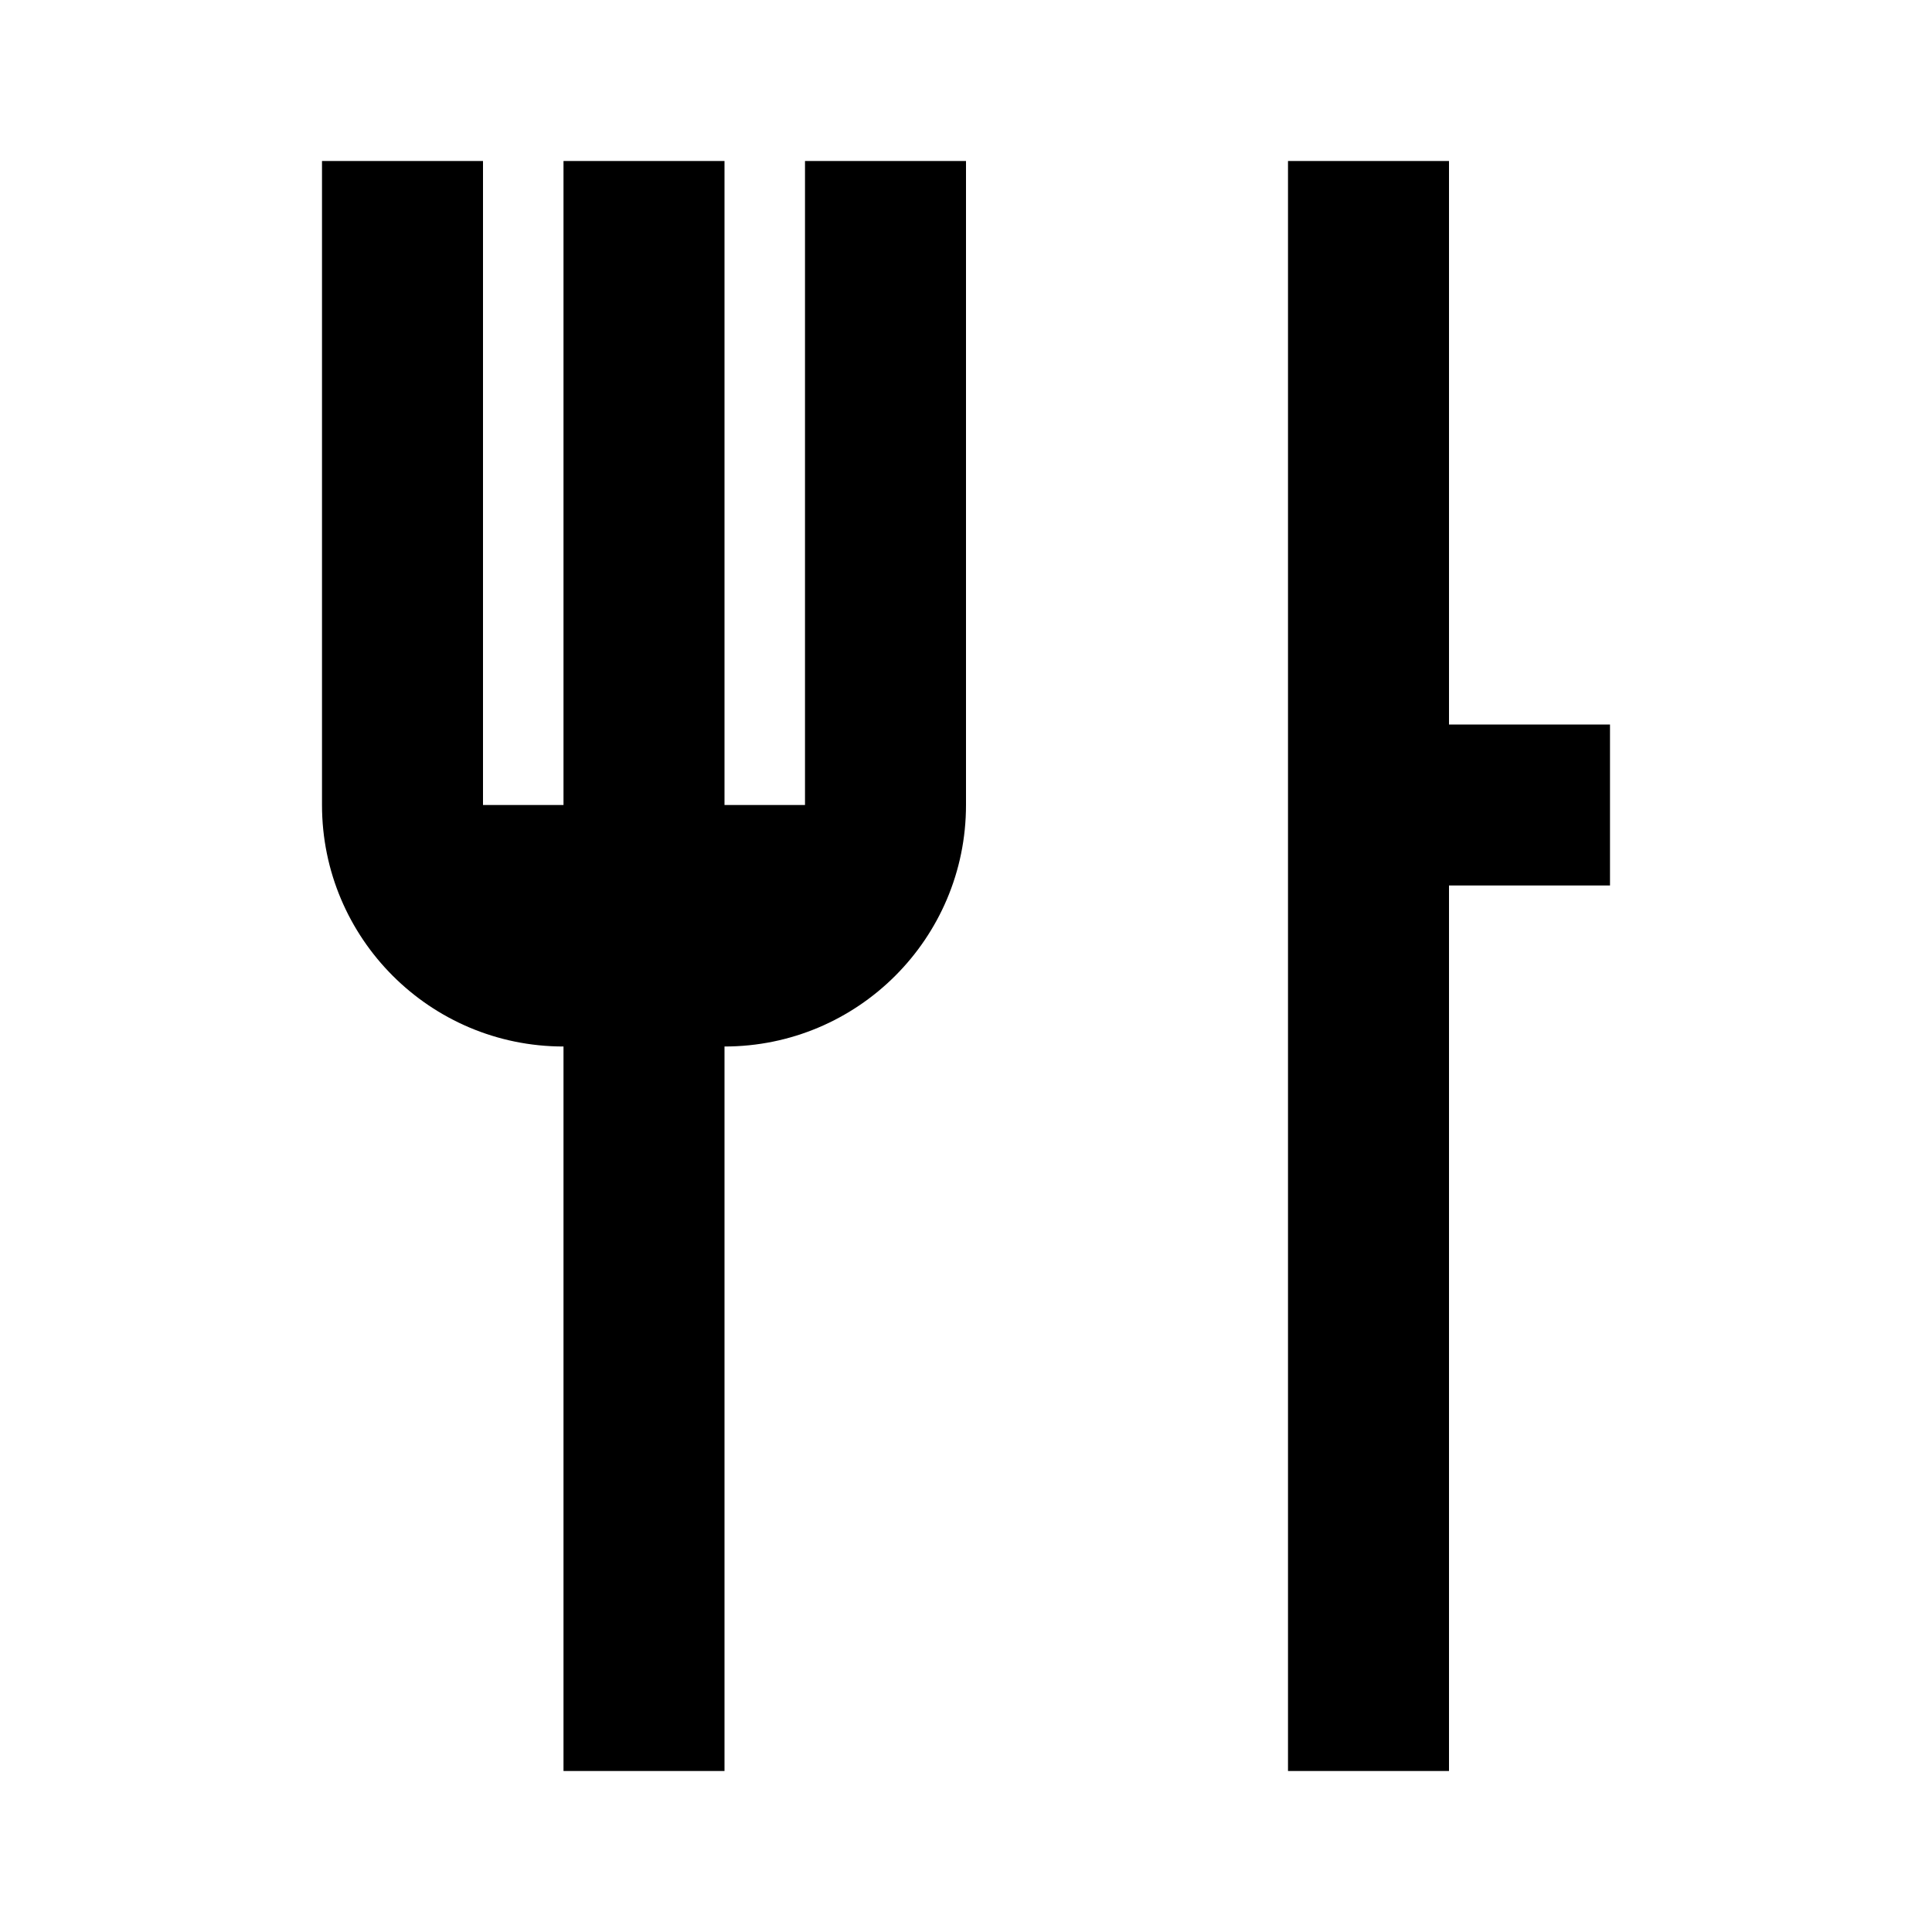
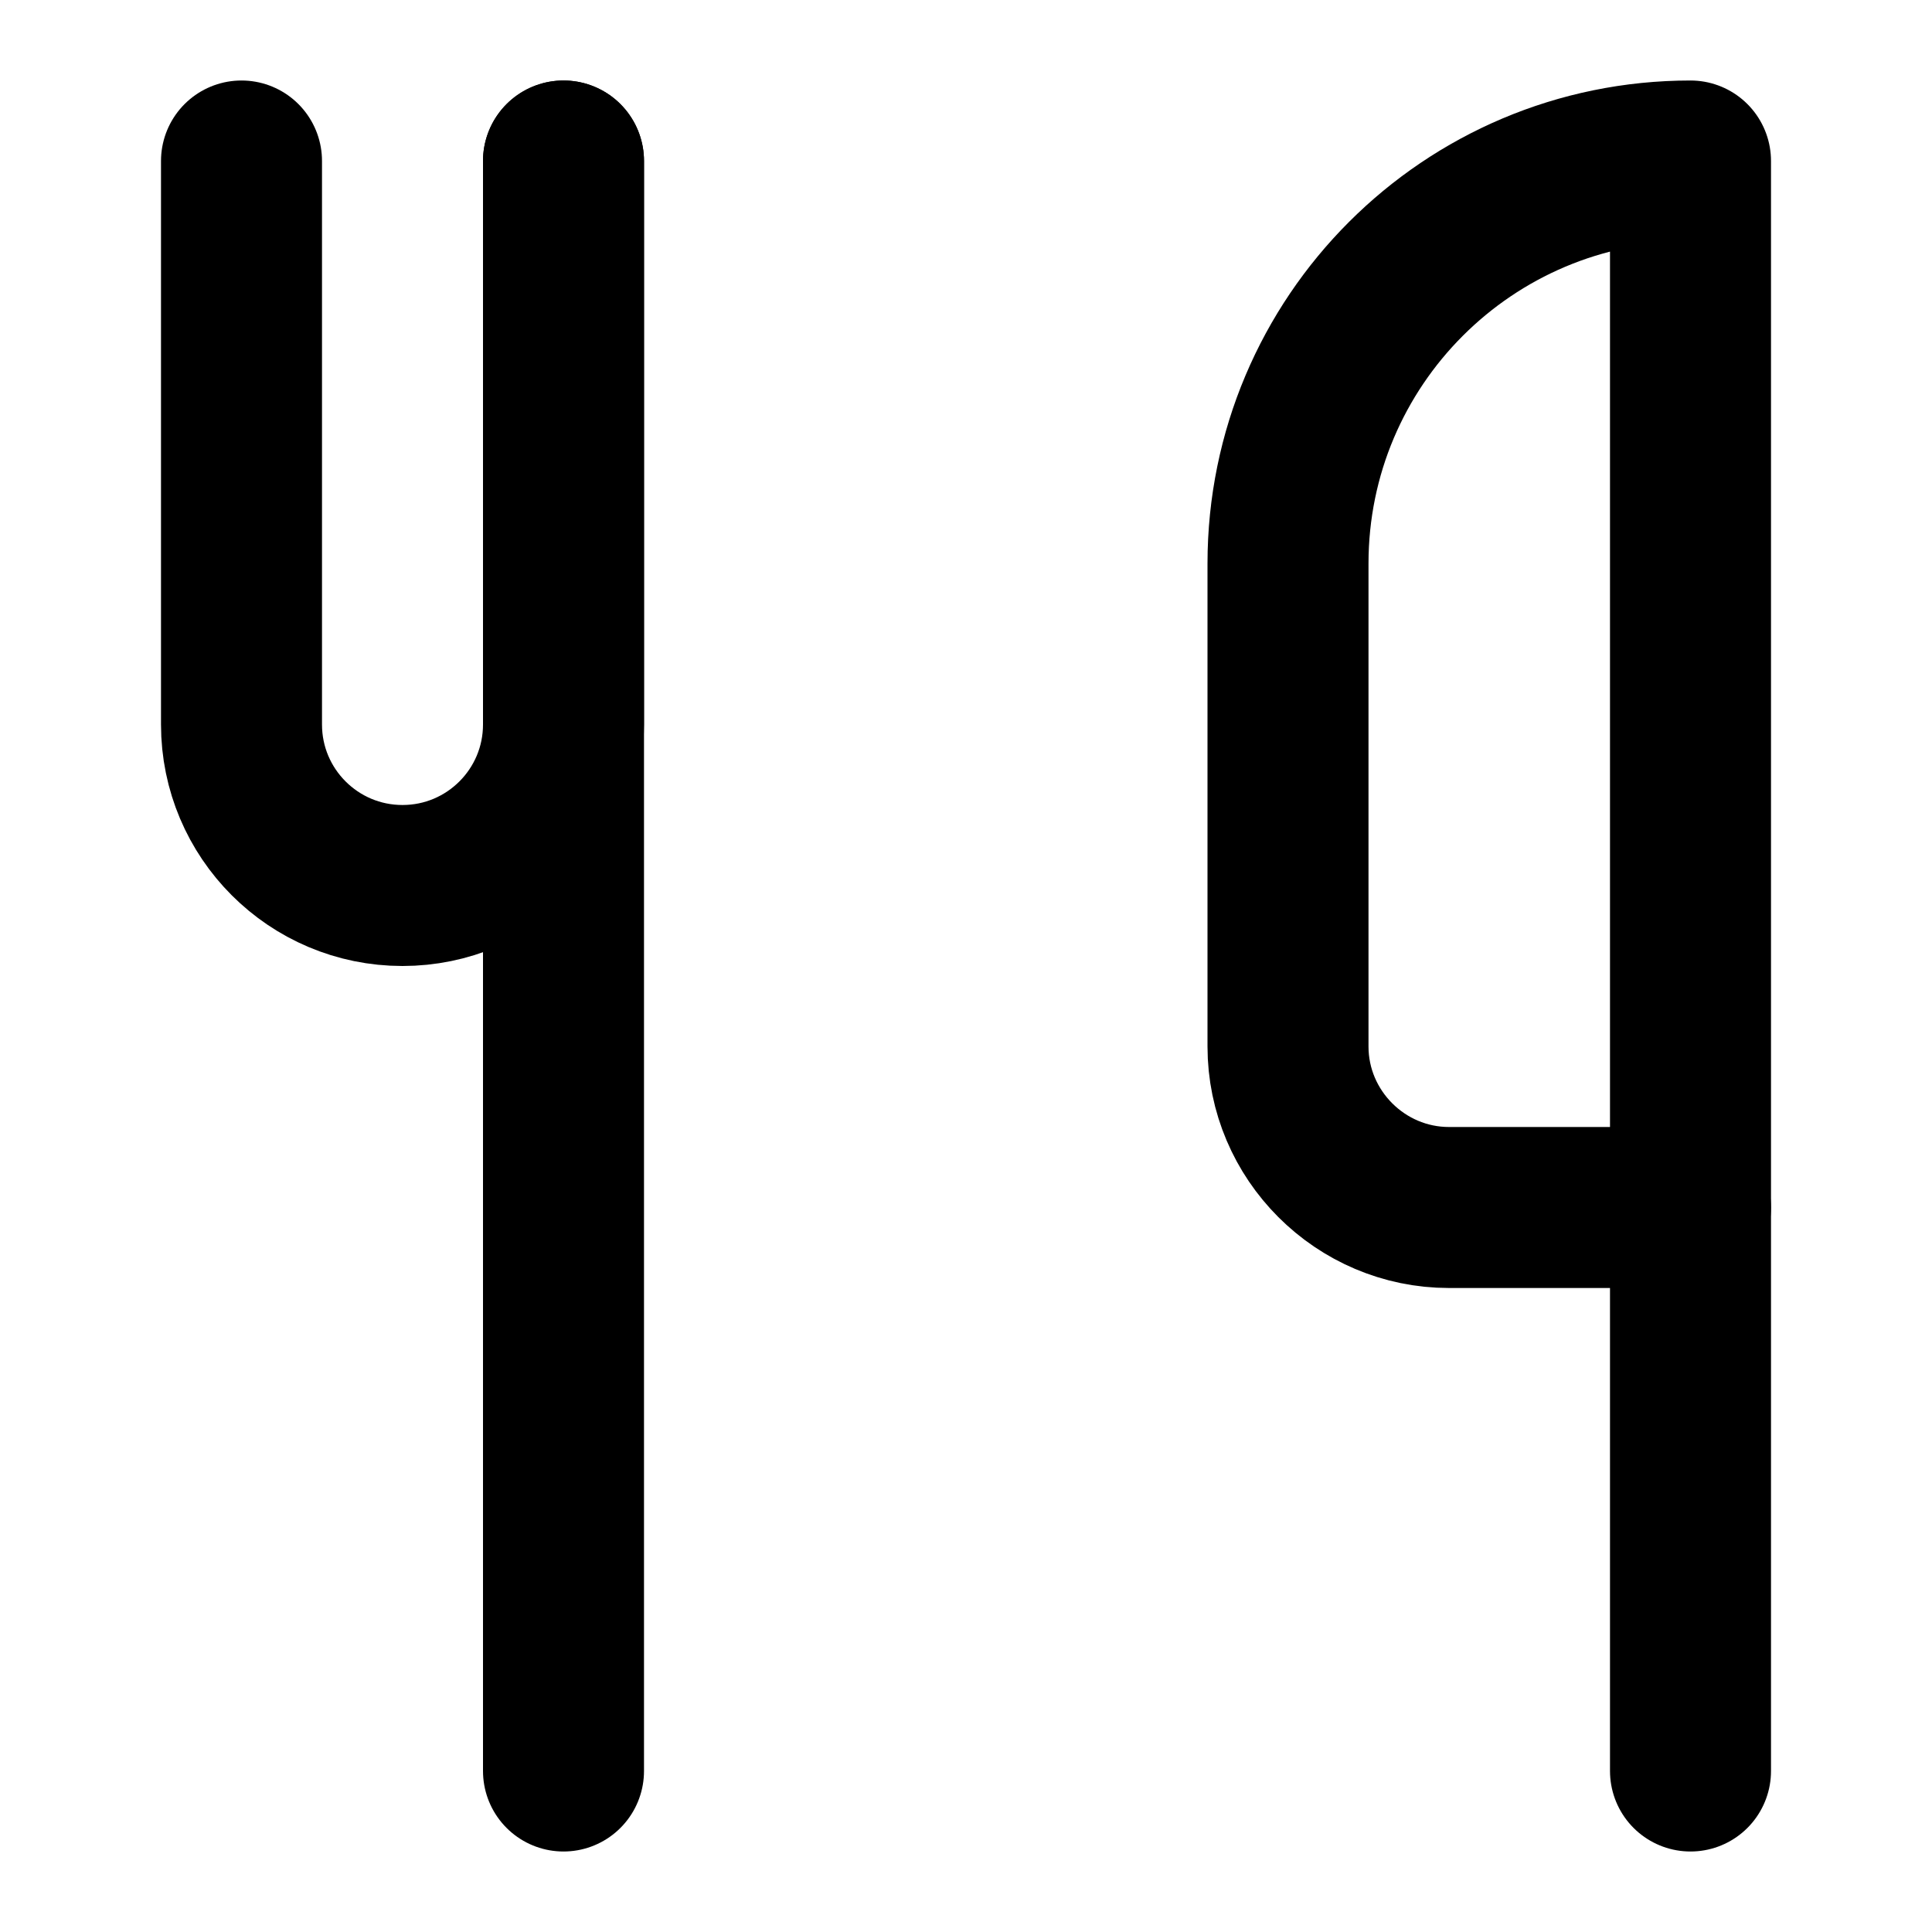
- <svg xmlns="http://www.w3.org/2000/svg" viewBox="0 0 24 24">
-   <path fill="currentColor" d="M7 2h2v8h1V2h2v8a3 3 0 0 1-3 3v9H7v-9a3 3 0 0 1-3-3V2h2v8h1V2Zm9 0h2v7h2v2h-2v11h-2V2Z" />
+ <svg xmlns="http://www.w3.org/2000/svg" viewBox="0 0 24 24" fill="none" stroke="currentColor" stroke-width="2" stroke-linecap="round" stroke-linejoin="round">
+   <path d="M3 2v7a2 2 0 0 0 2 2h0a2 2 0 0 0 2-2V2" />
+   <path d="M7 2v20" />
+   <path d="M21 15V2a5 5 0 0 0-5 5v6c0 1.1.9 2 2 2h3Z" />
+   <path d="M21 15v7" />
</svg>
